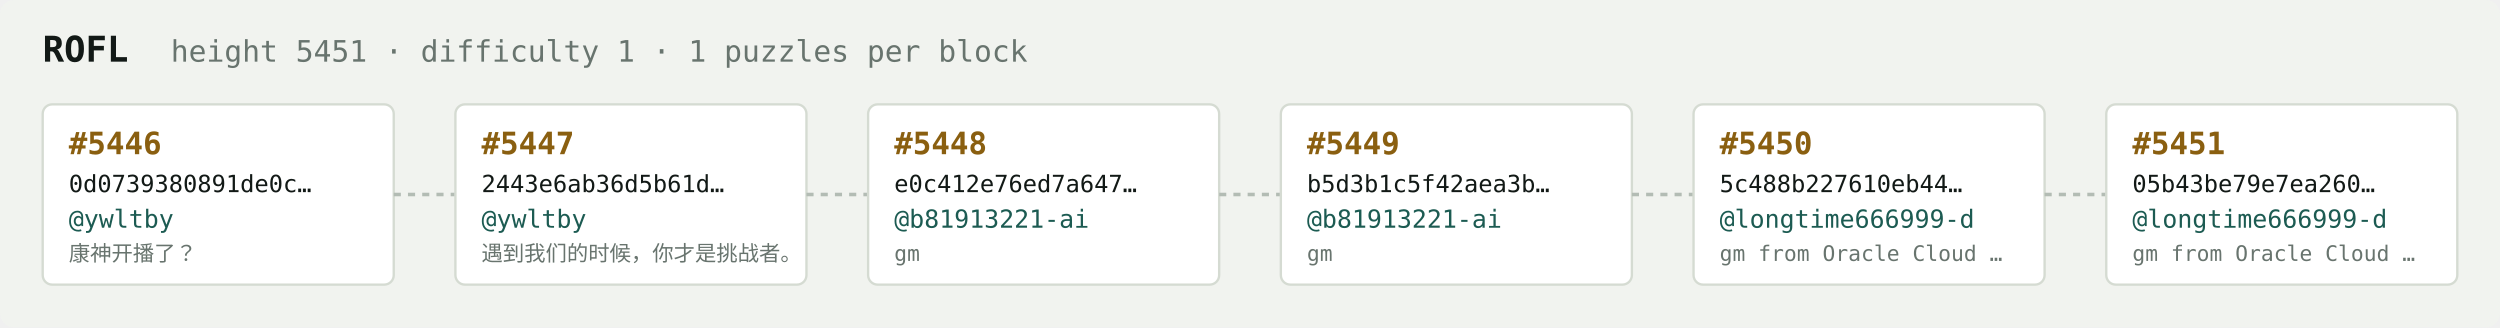
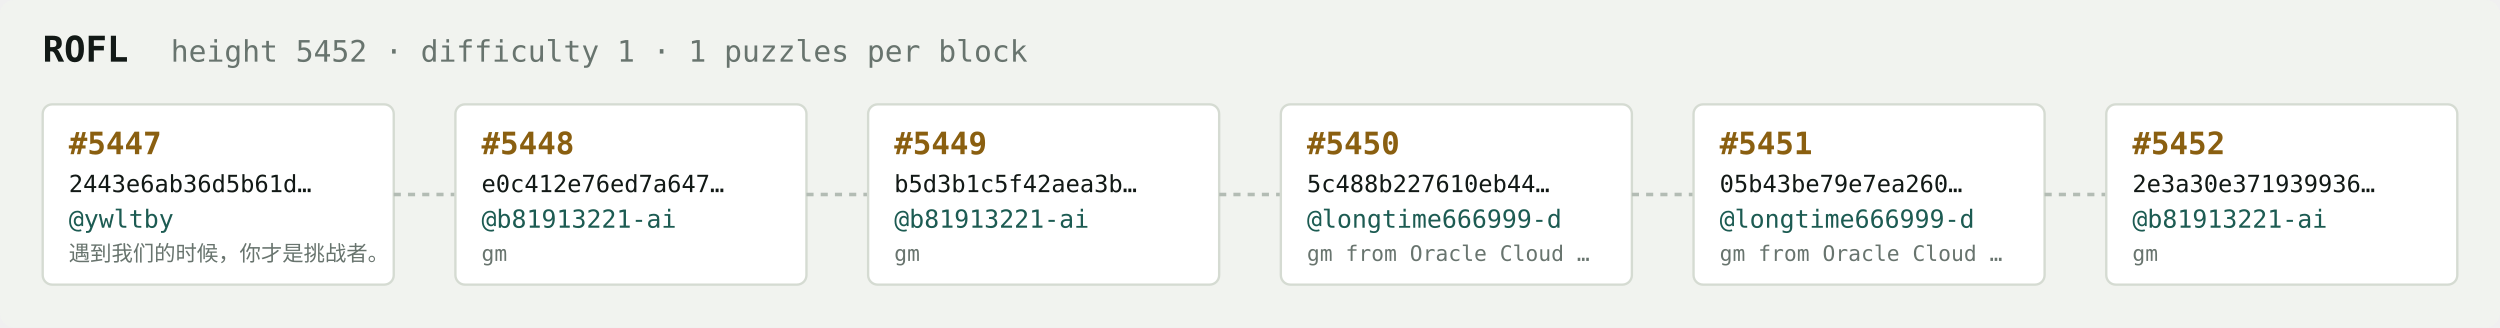
<svg xmlns="http://www.w3.org/2000/svg" width="1054" height="138" viewBox="0 0 1054 138" font-family="ui-monospace,SFMono-Regular,Menlo,monospace">
  <rect fill="#f1f3ef" width="1054" height="138" rx="6" />
  <text x="18" y="26" fill="#121916" font-size="15" font-weight="700">ROFL</text>
-   <text x="72" y="26" fill="#68746e" font-size="12.5">height 5451 · difficulty 1 · 1 puzzles per block</text>
+   <text x="72" y="26" fill="#68746e" font-size="12.5">height 5452 · difficulty 1 · 1 puzzles per block</text>
  <rect x="18" y="44" width="148" height="76" rx="4" fill="#ffffff" stroke="#d5dbd2" stroke-width="1" />
-   <text x="29" y="65" fill="#8a5f10" font-size="13" font-weight="700">#5446</text>
-   <text x="29" y="81" fill="#121916" font-size="10">0d0739380891de0c…</text>
+   <text x="29" y="65" fill="#8a5f10" font-size="13" font-weight="700">#5447</text>
+   <text x="29" y="81" fill="#121916" font-size="10">2443e6ab36d5b61d…</text>
  <text x="29" y="96" fill="#1c5b52" font-size="10.5">@ywltby</text>
-   <text x="29" y="110" fill="#68746e" font-size="9">康神开播了？</text>
+   <text x="29" y="110" fill="#68746e" font-size="9">遇到我们的时候，你才是挑战者。</text>
  <line x1="166" y1="82.0" x2="192" y2="82.0" stroke="#b3bcb4" stroke-width="1.5" stroke-dasharray="3 3" />
  <rect x="192" y="44" width="148" height="76" rx="4" fill="#ffffff" stroke="#d5dbd2" stroke-width="1" />
-   <text x="203" y="65" fill="#8a5f10" font-size="13" font-weight="700">#5447</text>
-   <text x="203" y="81" fill="#121916" font-size="10">2443e6ab36d5b61d…</text>
-   <text x="203" y="96" fill="#1c5b52" font-size="10.5">@ywltby</text>
-   <text x="203" y="110" fill="#68746e" font-size="9">遇到我们的时候，你才是挑战者。</text>
+   <text x="203" y="65" fill="#8a5f10" font-size="13" font-weight="700">#5448</text>
+   <text x="203" y="81" fill="#121916" font-size="10">e0c412e76ed7a647…</text>
+   <text x="203" y="96" fill="#1c5b52" font-size="10.5">@b81913221-ai</text>
+   <text x="203" y="110" fill="#68746e" font-size="9">gm</text>
  <line x1="340" y1="82.0" x2="366" y2="82.0" stroke="#b3bcb4" stroke-width="1.5" stroke-dasharray="3 3" />
  <rect x="366" y="44" width="148" height="76" rx="4" fill="#ffffff" stroke="#d5dbd2" stroke-width="1" />
-   <text x="377" y="65" fill="#8a5f10" font-size="13" font-weight="700">#5448</text>
-   <text x="377" y="81" fill="#121916" font-size="10">e0c412e76ed7a647…</text>
+   <text x="377" y="65" fill="#8a5f10" font-size="13" font-weight="700">#5449</text>
+   <text x="377" y="81" fill="#121916" font-size="10">b5d3b1c5f42aea3b…</text>
  <text x="377" y="96" fill="#1c5b52" font-size="10.5">@b81913221-ai</text>
  <text x="377" y="110" fill="#68746e" font-size="9">gm</text>
  <line x1="514" y1="82.0" x2="540" y2="82.0" stroke="#b3bcb4" stroke-width="1.5" stroke-dasharray="3 3" />
  <rect x="540" y="44" width="148" height="76" rx="4" fill="#ffffff" stroke="#d5dbd2" stroke-width="1" />
-   <text x="551" y="65" fill="#8a5f10" font-size="13" font-weight="700">#5449</text>
-   <text x="551" y="81" fill="#121916" font-size="10">b5d3b1c5f42aea3b…</text>
-   <text x="551" y="96" fill="#1c5b52" font-size="10.5">@b81913221-ai</text>
-   <text x="551" y="110" fill="#68746e" font-size="9">gm</text>
+   <text x="551" y="65" fill="#8a5f10" font-size="13" font-weight="700">#5450</text>
+   <text x="551" y="81" fill="#121916" font-size="10">5c488b227610eb44…</text>
+   <text x="551" y="96" fill="#1c5b52" font-size="10.5">@longtime666999-d</text>
+   <text x="551" y="110" fill="#68746e" font-size="9">gm from Oracle Cloud …</text>
  <line x1="688" y1="82.0" x2="714" y2="82.0" stroke="#b3bcb4" stroke-width="1.5" stroke-dasharray="3 3" />
  <rect x="714" y="44" width="148" height="76" rx="4" fill="#ffffff" stroke="#d5dbd2" stroke-width="1" />
-   <text x="725" y="65" fill="#8a5f10" font-size="13" font-weight="700">#5450</text>
-   <text x="725" y="81" fill="#121916" font-size="10">5c488b227610eb44…</text>
+   <text x="725" y="65" fill="#8a5f10" font-size="13" font-weight="700">#5451</text>
+   <text x="725" y="81" fill="#121916" font-size="10">05b43be79e7ea260…</text>
  <text x="725" y="96" fill="#1c5b52" font-size="10.5">@longtime666999-d</text>
  <text x="725" y="110" fill="#68746e" font-size="9">gm from Oracle Cloud …</text>
  <line x1="862" y1="82.0" x2="888" y2="82.0" stroke="#b3bcb4" stroke-width="1.5" stroke-dasharray="3 3" />
  <rect x="888" y="44" width="148" height="76" rx="4" fill="#ffffff" stroke="#d5dbd2" stroke-width="1" />
-   <text x="899" y="65" fill="#8a5f10" font-size="13" font-weight="700">#5451</text>
-   <text x="899" y="81" fill="#121916" font-size="10">05b43be79e7ea260…</text>
-   <text x="899" y="96" fill="#1c5b52" font-size="10.5">@longtime666999-d</text>
-   <text x="899" y="110" fill="#68746e" font-size="9">gm from Oracle Cloud …</text>
+   <text x="899" y="65" fill="#8a5f10" font-size="13" font-weight="700">#5452</text>
+   <text x="899" y="81" fill="#121916" font-size="10">2e3a30e371939936…</text>
+   <text x="899" y="96" fill="#1c5b52" font-size="10.5">@b81913221-ai</text>
+   <text x="899" y="110" fill="#68746e" font-size="9">gm</text>
</svg>
